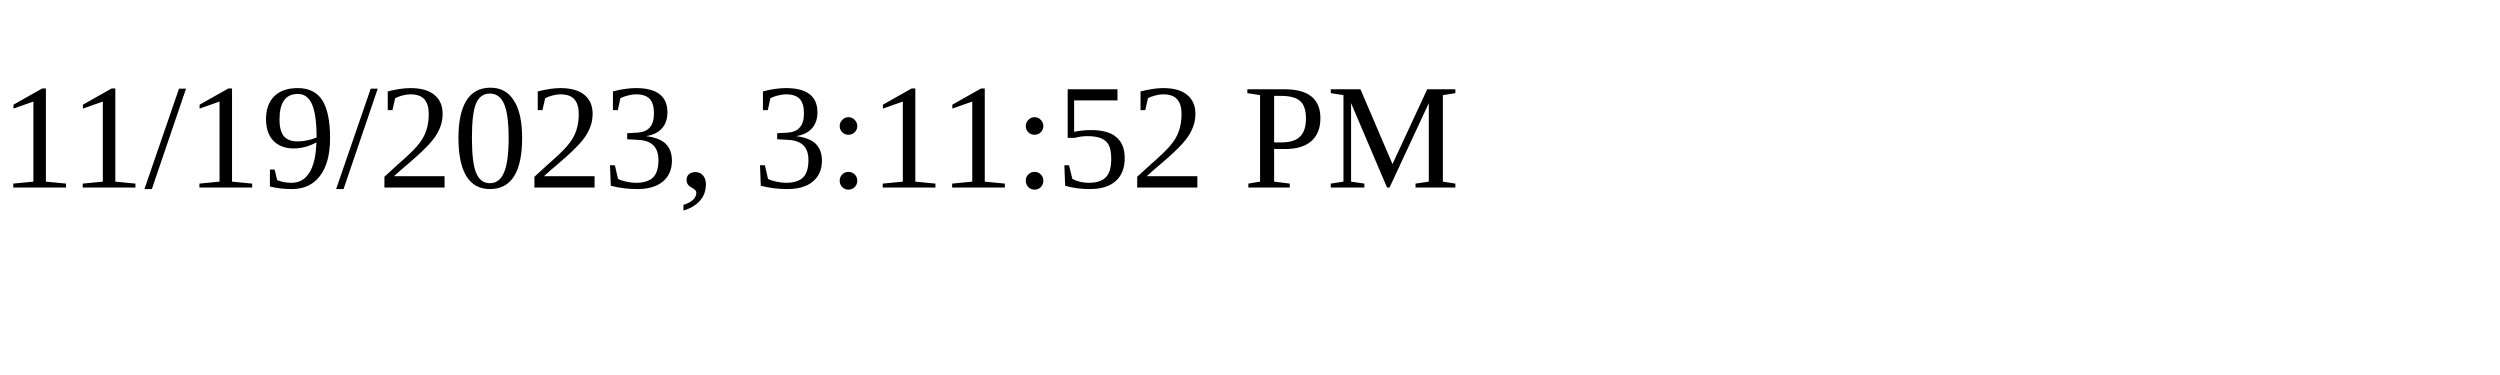
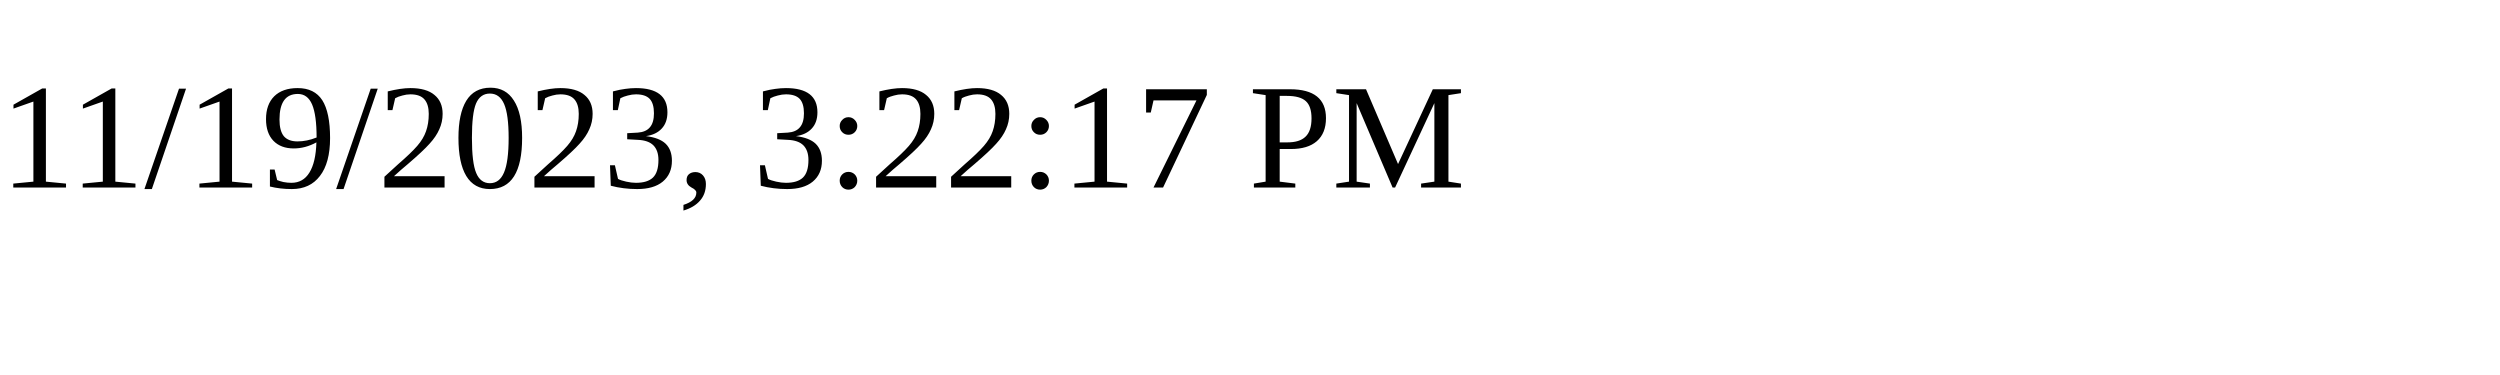
<svg xmlns="http://www.w3.org/2000/svg" height="30" width="200">
-   <text x="0" y="15">11/19/2023, 3:11:52 PM</text>
+   <text x="0" y="15">11/19/2023, 3:22:17 PM</text>
</svg>
